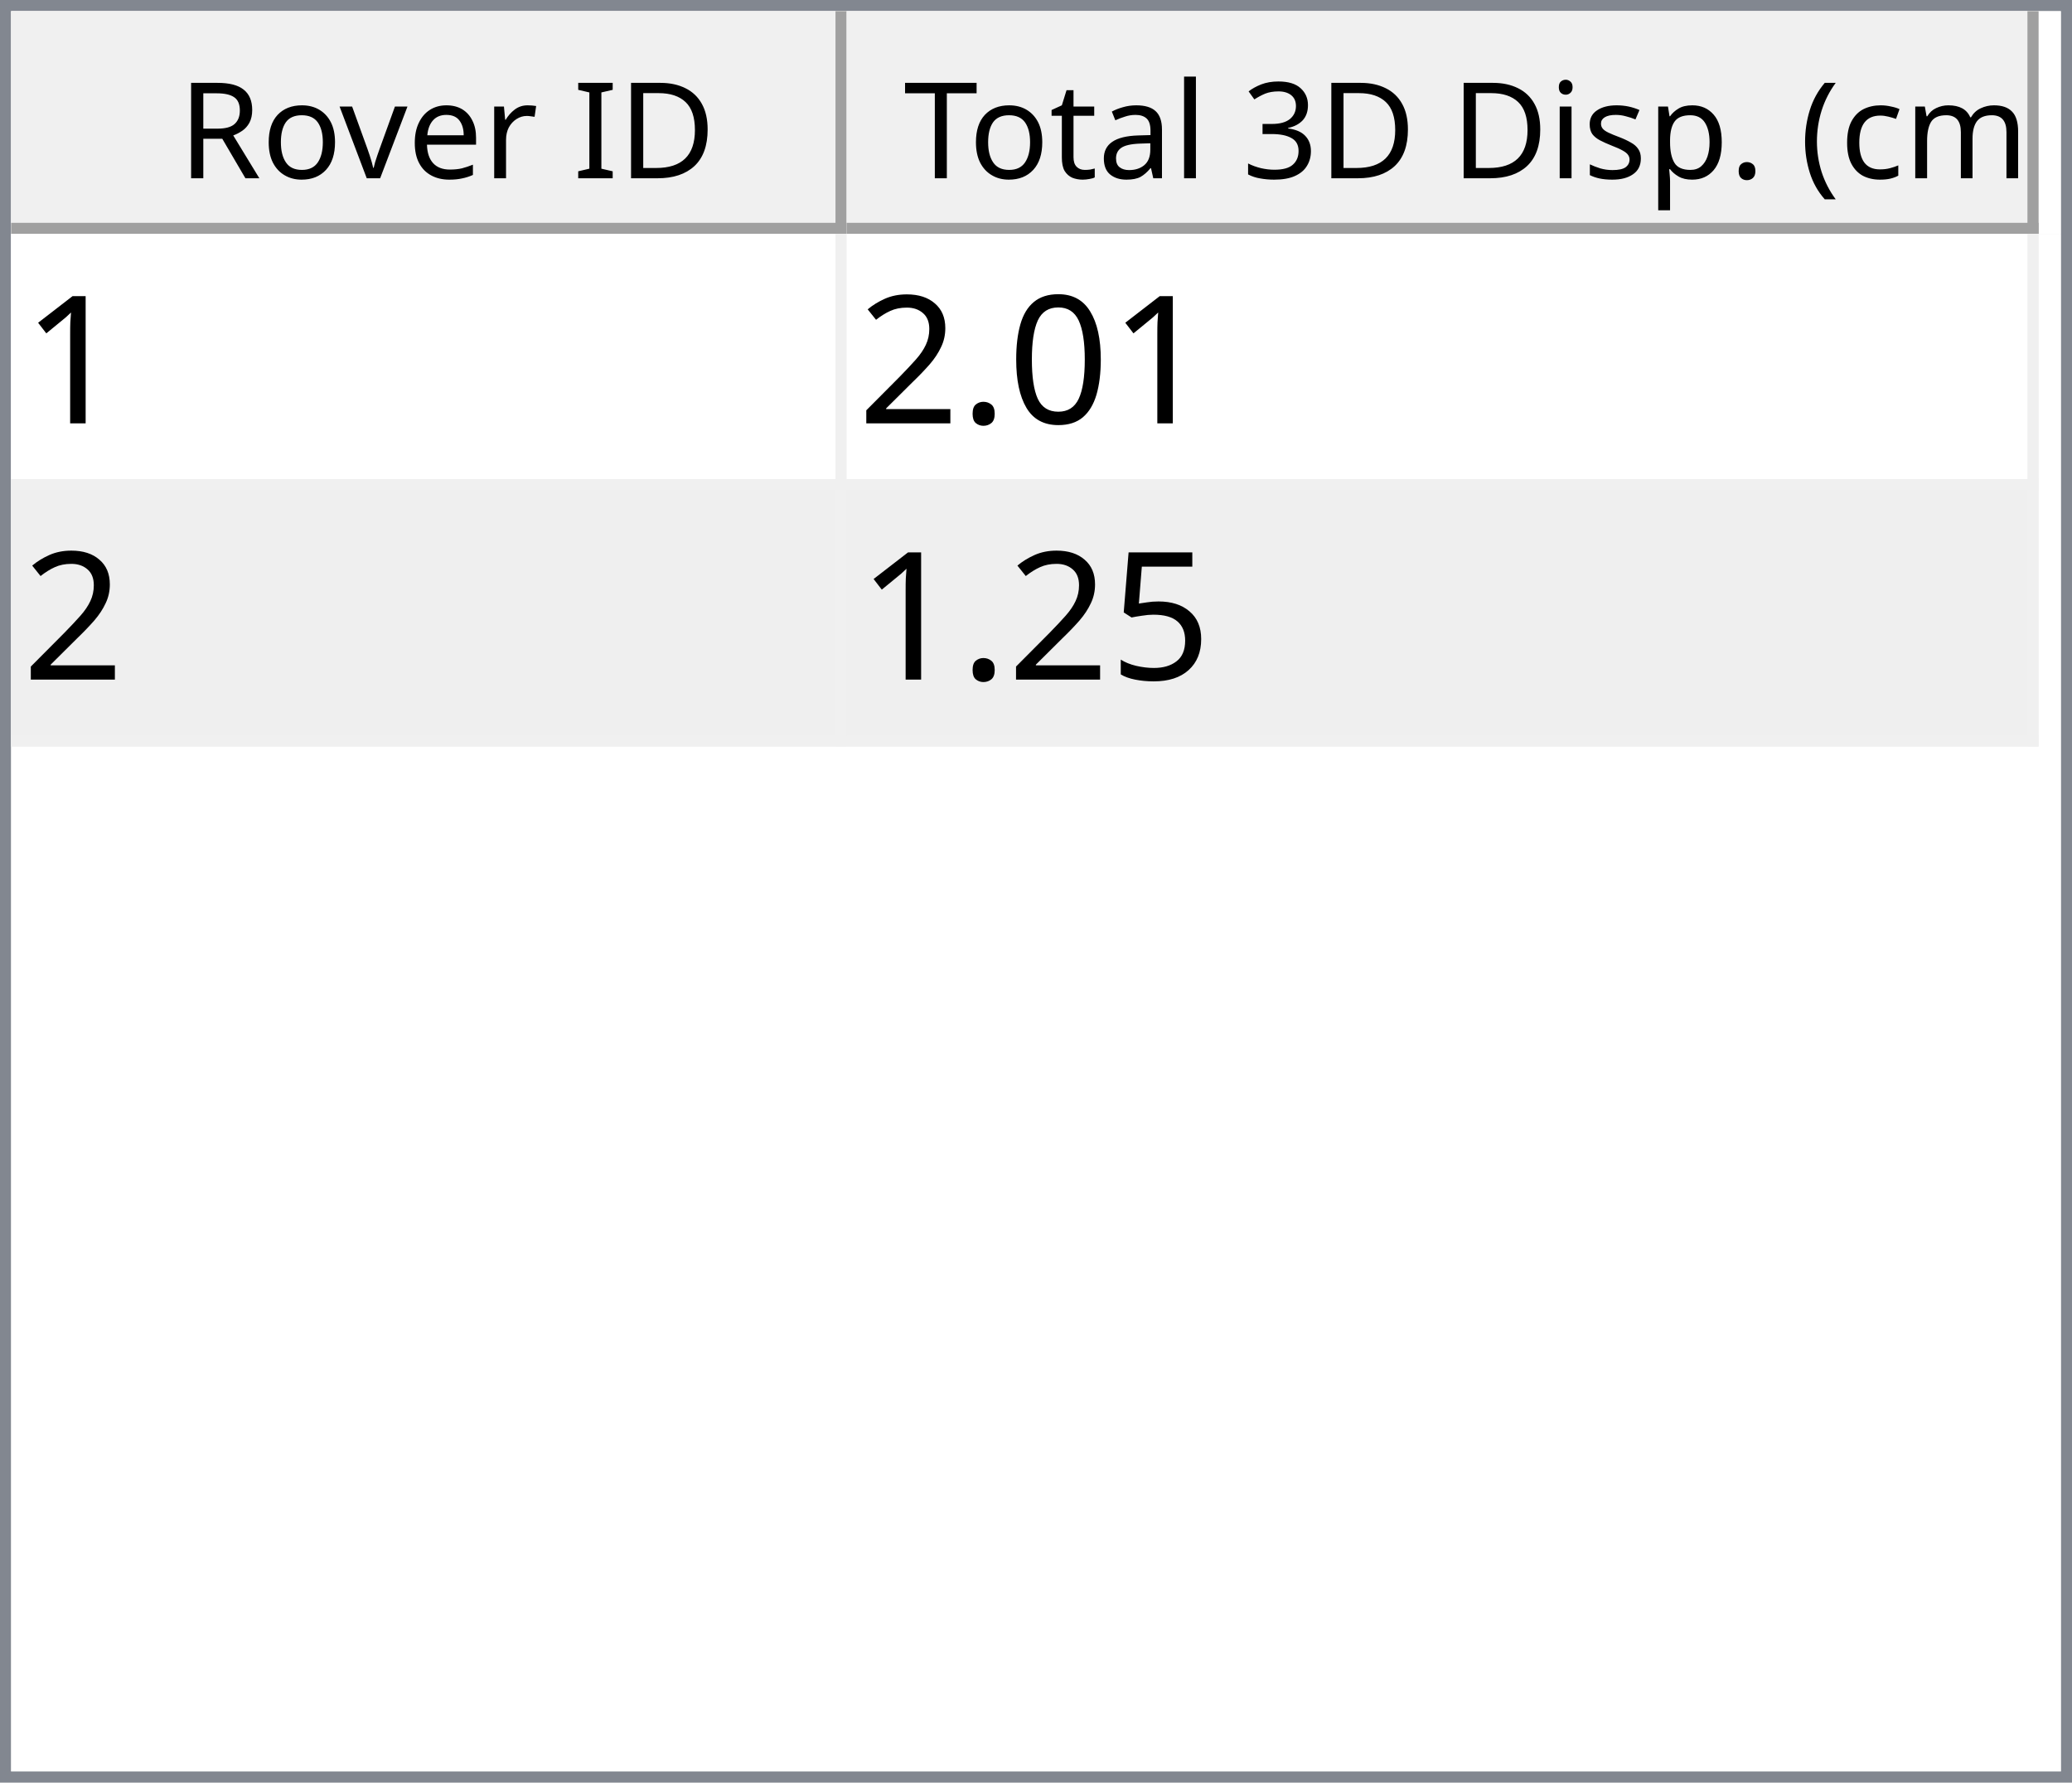
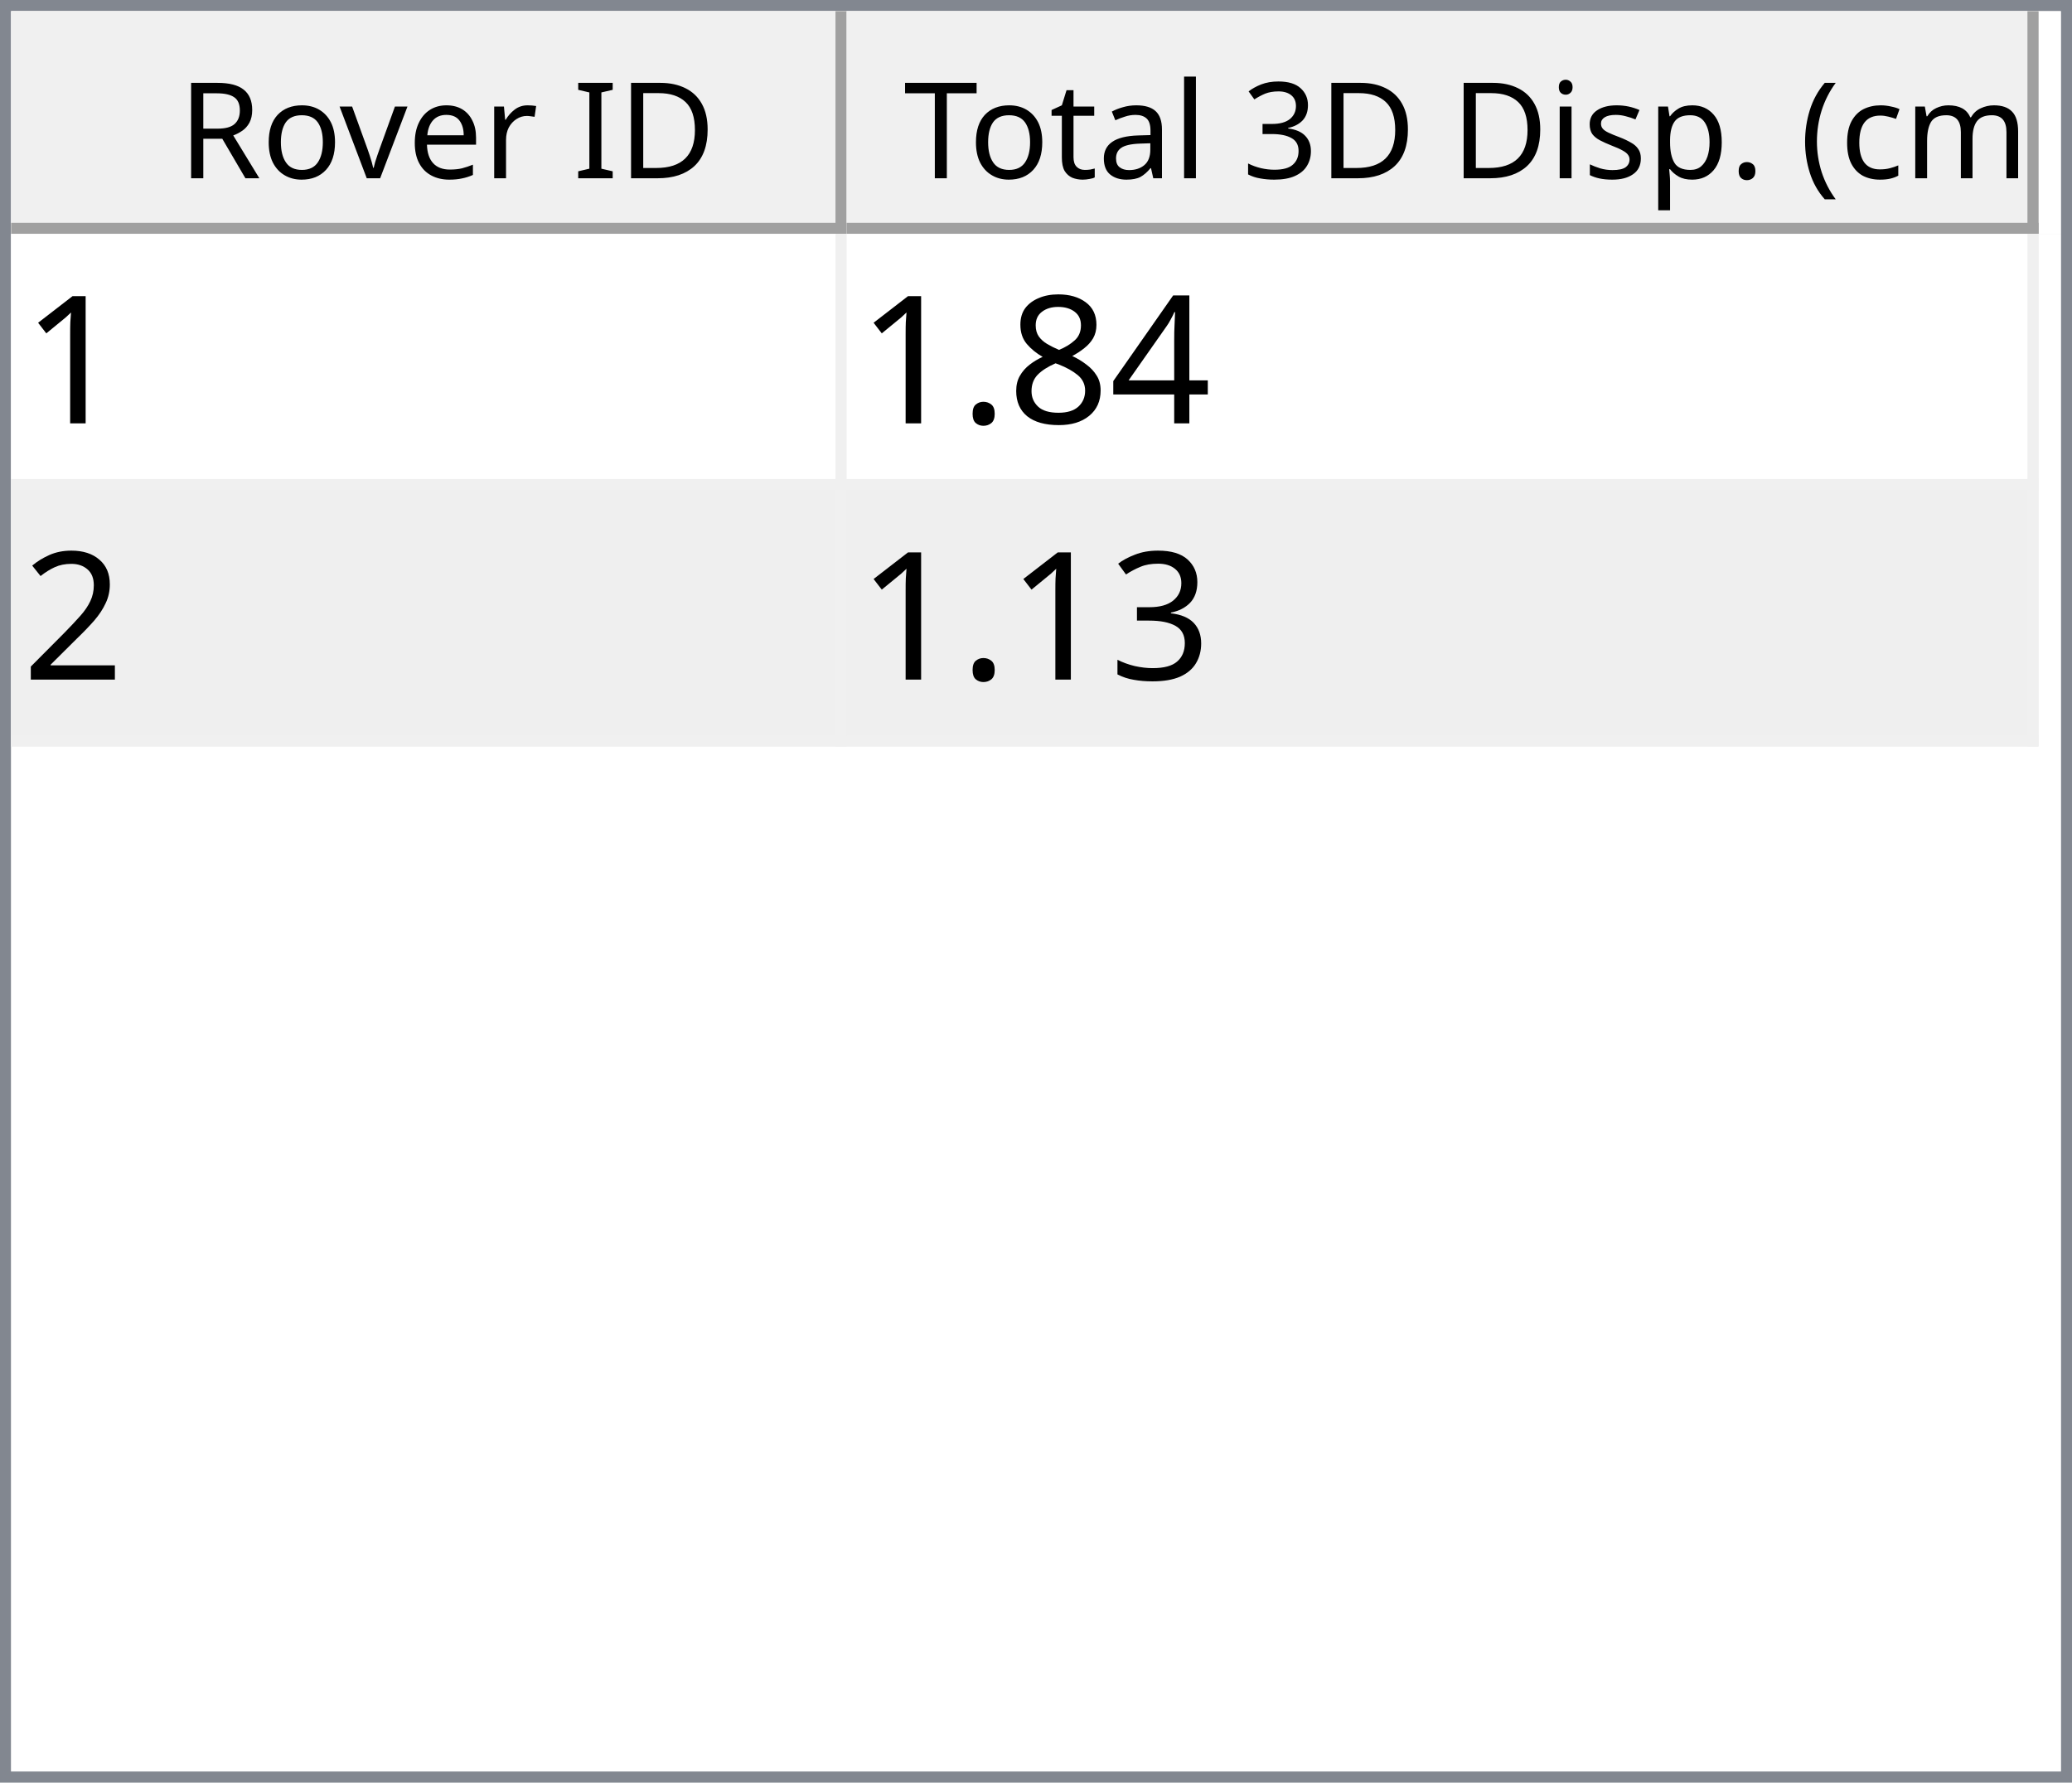
<svg xmlns="http://www.w3.org/2000/svg" style="fill-opacity:1; color-rendering:auto; color-interpolation:auto; text-rendering:auto; stroke:black; stroke-linecap:square; stroke-miterlimit:10; shape-rendering:auto; stroke-opacity:1; fill:black; stroke-dasharray:none; font-weight:normal; stroke-width:1; font-family:'Dialog'; font-style:normal; stroke-linejoin:miter; font-size:12px; stroke-dashoffset:0; image-rendering:auto;" width="186" height="160">
  <defs id="genericDefs" />
  <g>
    <defs id="defs1">
      <clipPath clipPathUnits="userSpaceOnUse" id="clipPath1">
        <path d="M0 0 L186 0 L186 160 L0 160 L0 0 Z" />
      </clipPath>
      <clipPath clipPathUnits="userSpaceOnUse" id="clipPath2">
        <path d="M0 0 L0 160 L186 160 L186 0 Z" />
      </clipPath>
      <clipPath clipPathUnits="userSpaceOnUse" id="clipPath3">
        <path d="M0 0 L0 20 L184 20 L184 0 Z" />
      </clipPath>
      <clipPath clipPathUnits="userSpaceOnUse" id="clipPath4">
        <path d="M0 0 L0 20 L75 20 L75 0 Z" />
      </clipPath>
      <clipPath clipPathUnits="userSpaceOnUse" id="clipPath5">
        <path d="M1 1 L1 19 L74 19 L74 1 Z" />
      </clipPath>
      <clipPath clipPathUnits="userSpaceOnUse" id="clipPath6">
        <path d="M0 0 L0 18 L73 18 L73 0 Z" />
      </clipPath>
      <clipPath clipPathUnits="userSpaceOnUse" id="clipPath7">
        <path d="M-0.5 -0.5 L-0.5 19.5 L74.5 19.5 L74.5 -0.5 Z" />
      </clipPath>
      <clipPath clipPathUnits="userSpaceOnUse" id="clipPath8">
        <path d="M0 0 L0 20 L107 20 L107 0 Z" />
      </clipPath>
      <clipPath clipPathUnits="userSpaceOnUse" id="clipPath9">
        <path d="M1 1 L1 19 L106 19 L106 1 Z" />
      </clipPath>
      <clipPath clipPathUnits="userSpaceOnUse" id="clipPath10">
        <path d="M0 0 L0 18 L105 18 L105 0 Z" />
      </clipPath>
      <clipPath clipPathUnits="userSpaceOnUse" id="clipPath11">
        <path d="M-0.5 -0.5 L-0.5 19.5 L106.5 19.5 L106.5 -0.5 Z" />
      </clipPath>
      <clipPath clipPathUnits="userSpaceOnUse" id="clipPath12">
        <path d="M0 0 L0 138 L184 138 L184 0 Z" />
      </clipPath>
      <clipPath clipPathUnits="userSpaceOnUse" id="clipPath13">
        <path d="M0 0 L0 46 L182 46 L182 0 Z" />
      </clipPath>
      <clipPath clipPathUnits="userSpaceOnUse" id="clipPath14">
        <path d="M-0.5 -0.5 L-0.5 45.5 L181.5 45.5 L181.5 -0.5 Z" />
      </clipPath>
      <clipPath clipPathUnits="userSpaceOnUse" id="clipPath15">
        <path d="M0 0 L0 22 L74 22 L74 0 Z" />
      </clipPath>
      <clipPath clipPathUnits="userSpaceOnUse" id="clipPath16">
        <path d="M0 0 L0 22 L106 22 L106 0 Z" />
      </clipPath>
      <font horiz-adv-x="64.551" id="font1">
        <font-face ascent="107.91" descent="25.098" units-per-em="100" style="font-style:normal; font-family:Segoe UI; font-weight:normal;" />
        <missing-glyph horiz-adv-x="64.551" d="M8.109 0 L8.109 68.266 L56.453 68.266 L56.453 0 L8.109 0 ZM15.328 7.234 L49.219 7.234 L49.219 61.031 L15.328 61.031 L15.328 7.234 Z" />
        <glyph unicode="D" horiz-adv-x="70.117" d="M9.188 0 L9.188 70.016 L28.516 70.016 Q65.531 70.016 65.531 35.891 Q65.531 19.672 55.25 9.836 Q44.969 0 27.734 0 L9.188 0 ZM17.391 62.594 L17.391 7.422 L27.828 7.422 Q41.609 7.422 49.273 14.797 Q56.938 22.172 56.938 35.688 Q56.938 62.594 28.328 62.594 L17.391 62.594 Z" />
        <glyph unicode="I" horiz-adv-x="26.611" d="M17.391 0 L9.188 0 L9.188 70.016 L17.391 70.016 L17.391 0 Z" />
        <glyph unicode=" " horiz-adv-x="27.393" d="" />
        <glyph unicode="r" horiz-adv-x="34.766" d="M34.188 41.891 Q32.078 43.5 28.125 43.5 Q23 43.5 19.555 38.672 Q16.109 33.844 16.109 25.484 L16.109 0 L8.109 0 L8.109 50 L16.109 50 L16.109 39.703 L16.312 39.703 Q18.016 44.969 21.531 47.922 Q25.047 50.875 29.391 50.875 Q32.516 50.875 34.188 50.203 L34.188 41.891 Z" />
        <glyph unicode="e" horiz-adv-x="52.295" d="M48.297 23 L12.984 23 Q13.188 14.656 17.484 10.109 Q21.781 5.562 29.297 5.562 Q37.75 5.562 44.828 11.141 L44.828 3.609 Q38.234 -1.172 27.391 -1.172 Q16.797 -1.172 10.742 5.641 Q4.688 12.453 4.688 24.812 Q4.688 36.469 11.305 43.82 Q17.922 51.172 27.734 51.172 Q37.547 51.172 42.922 44.828 Q48.297 38.484 48.297 27.203 L48.297 23 ZM40.094 29.781 Q40.047 36.719 36.75 40.578 Q33.453 44.438 27.594 44.438 Q21.922 44.438 17.969 40.383 Q14.016 36.328 13.094 29.781 L40.094 29.781 Z" />
        <glyph unicode="v" horiz-adv-x="47.9" d="M47.406 50 L27.484 0 L19.625 0 L0.688 50 L9.469 50 L22.172 13.672 Q23.578 9.672 23.922 6.688 L24.125 6.688 Q24.609 10.453 25.688 13.484 L38.969 50 L47.406 50 Z" />
        <glyph unicode="o" horiz-adv-x="58.594" d="M29 -1.172 Q17.922 -1.172 11.305 5.836 Q4.688 12.844 4.688 24.422 Q4.688 37.016 11.57 44.094 Q18.453 51.172 30.172 51.172 Q41.359 51.172 47.633 44.289 Q53.906 37.406 53.906 25.203 Q53.906 13.234 47.141 6.031 Q40.375 -1.172 29 -1.172 ZM29.594 44.438 Q21.875 44.438 17.383 39.188 Q12.891 33.938 12.891 24.703 Q12.891 15.828 17.43 10.695 Q21.969 5.562 29.594 5.562 Q37.359 5.562 41.531 10.594 Q45.703 15.625 45.703 24.906 Q45.703 34.281 41.531 39.359 Q37.359 44.438 29.594 44.438 Z" />
        <glyph unicode="R" horiz-adv-x="59.814" d="M59.375 0 L49.609 0 L37.891 19.625 Q36.281 22.359 34.766 24.289 Q33.25 26.219 31.664 27.438 Q30.078 28.656 28.25 29.219 Q26.422 29.781 24.125 29.781 L17.391 29.781 L17.391 0 L9.188 0 L9.188 70.016 L30.078 70.016 Q34.672 70.016 38.555 68.867 Q42.438 67.719 45.289 65.375 Q48.141 63.031 49.758 59.547 Q51.375 56.062 51.375 51.375 Q51.375 47.703 50.273 44.656 Q49.172 41.609 47.148 39.211 Q45.125 36.812 42.266 35.133 Q39.406 33.453 35.844 32.516 L35.844 32.328 Q37.594 31.547 38.891 30.547 Q40.188 29.547 41.359 28.18 Q42.531 26.812 43.68 25.078 Q44.828 23.344 46.234 21.047 L59.375 0 ZM17.391 62.594 L17.391 37.203 L28.516 37.203 Q31.594 37.203 34.203 38.133 Q36.812 39.062 38.719 40.797 Q40.625 42.531 41.703 45.047 Q42.781 47.562 42.781 50.688 Q42.781 56.297 39.141 59.445 Q35.5 62.594 28.609 62.594 L17.391 62.594 Z" />
        <glyph unicode=")" horiz-adv-x="30.176" d="M8.297 -15.922 L1.172 -15.922 Q16.406 2.344 16.406 26.812 Q16.406 51.469 1.078 70.016 L8.297 70.016 Q23.531 52.156 23.531 26.703 Q23.531 1.375 8.297 -15.922 Z" />
        <glyph unicode="m" horiz-adv-x="86.133" d="M79.109 0 L71.094 0 L71.094 28.719 Q71.094 37.016 68.531 40.727 Q65.969 44.438 59.906 44.438 Q54.781 44.438 51.195 39.75 Q47.609 35.062 47.609 28.516 L47.609 0 L39.594 0 L39.594 29.688 Q39.594 44.438 28.219 44.438 Q22.953 44.438 19.531 40.016 Q16.109 35.594 16.109 28.516 L16.109 0 L8.109 0 L8.109 50 L16.109 50 L16.109 42.094 L16.312 42.094 Q21.625 51.172 31.844 51.172 Q36.969 51.172 40.773 48.312 Q44.578 45.453 46 40.828 Q51.562 51.172 62.594 51.172 Q79.109 51.172 79.109 30.812 L79.109 0 Z" />
        <glyph unicode="c" horiz-adv-x="46.191" d="M42.188 2.297 Q36.422 -1.172 28.516 -1.172 Q17.828 -1.172 11.258 5.789 Q4.688 12.75 4.688 23.828 Q4.688 36.188 11.766 43.68 Q18.844 51.172 30.672 51.172 Q37.25 51.172 42.281 48.734 L42.281 40.531 Q36.719 44.438 30.375 44.438 Q22.703 44.438 17.797 38.945 Q12.891 33.453 12.891 24.516 Q12.891 15.719 17.508 10.641 Q22.125 5.562 29.891 5.562 Q36.422 5.562 42.188 9.906 L42.188 2.297 Z" />
        <glyph unicode="(" horiz-adv-x="30.176" d="M29.109 -15.922 L21.969 -15.922 Q6.844 1.375 6.844 26.703 Q6.844 52.156 21.969 70.016 L29.203 70.016 Q13.875 51.469 13.875 26.812 Q13.875 2.344 29.109 -15.922 Z" />
        <glyph unicode="." horiz-adv-x="21.68" d="M10.891 -1.078 Q8.641 -1.078 7.055 0.539 Q5.469 2.156 5.469 4.391 Q5.469 6.641 7.055 8.273 Q8.641 9.906 10.891 9.906 Q13.188 9.906 14.797 8.273 Q16.406 6.641 16.406 4.391 Q16.406 2.156 14.797 0.539 Q13.188 -1.078 10.891 -1.078 Z" />
        <glyph unicode="p" horiz-adv-x="58.789" d="M16.312 7.234 L16.109 7.234 L16.109 -23 L8.109 -23 L8.109 50 L16.109 50 L16.109 41.219 L16.312 41.219 Q22.219 51.172 33.594 51.172 Q43.266 51.172 48.688 44.461 Q54.109 37.75 54.109 26.469 Q54.109 13.922 48 6.375 Q41.891 -1.172 31.297 -1.172 Q21.578 -1.172 16.312 7.234 ZM16.109 27.391 L16.109 20.406 Q16.109 14.203 20.141 9.883 Q24.172 5.562 30.375 5.562 Q37.641 5.562 41.773 11.133 Q45.906 16.703 45.906 26.609 Q45.906 34.969 42.047 39.703 Q38.188 44.438 31.594 44.438 Q24.609 44.438 20.359 39.578 Q16.109 34.719 16.109 27.391 Z" />
        <glyph unicode="s" horiz-adv-x="42.432" d="M5.078 1.812 L5.078 10.406 Q11.625 5.562 19.484 5.562 Q30.031 5.562 30.031 12.594 Q30.031 14.594 29.125 15.992 Q28.219 17.391 26.68 18.461 Q25.141 19.531 23.07 20.383 Q21 21.234 18.609 22.172 Q15.281 23.484 12.766 24.828 Q10.25 26.172 8.57 27.859 Q6.891 29.547 6.031 31.695 Q5.172 33.844 5.172 36.719 Q5.172 40.234 6.789 42.945 Q8.406 45.656 11.086 47.484 Q13.766 49.312 17.211 50.242 Q20.656 51.172 24.312 51.172 Q30.812 51.172 35.938 48.922 L35.938 40.828 Q30.422 44.438 23.25 44.438 Q21 44.438 19.195 43.922 Q17.391 43.406 16.094 42.477 Q14.797 41.547 14.086 40.258 Q13.375 38.969 13.375 37.406 Q13.375 35.453 14.086 34.133 Q14.797 32.812 16.164 31.789 Q17.531 30.766 19.484 29.938 Q21.438 29.109 23.922 28.125 Q27.25 26.859 29.883 25.516 Q32.516 24.172 34.375 22.484 Q36.234 20.797 37.234 18.602 Q38.234 16.406 38.234 13.375 Q38.234 9.672 36.602 6.938 Q34.969 4.203 32.234 2.398 Q29.5 0.594 25.93 -0.289 Q22.359 -1.172 18.453 -1.172 Q10.75 -1.172 5.078 1.812 Z" />
        <glyph unicode="i" horiz-adv-x="24.219" d="M12.203 62.703 Q10.062 62.703 8.547 64.164 Q7.031 65.625 7.031 67.875 Q7.031 70.125 8.547 71.609 Q10.062 73.094 12.203 73.094 Q14.406 73.094 15.945 71.609 Q17.484 70.125 17.484 67.875 Q17.484 65.719 15.945 64.211 Q14.406 62.703 12.203 62.703 ZM16.109 0 L8.109 0 L8.109 50 L16.109 50 L16.109 0 Z" />
        <glyph unicode="3" horiz-adv-x="53.906" d="M46.531 19.828 Q46.531 15.094 44.75 11.211 Q42.969 7.328 39.719 4.57 Q36.469 1.812 31.93 0.297 Q27.391 -1.219 21.922 -1.219 Q11.922 -1.219 6 2.594 L6 11.188 Q13.094 5.609 22.219 5.609 Q25.875 5.609 28.828 6.539 Q31.781 7.469 33.906 9.227 Q36.031 10.984 37.18 13.477 Q38.328 15.969 38.328 19.094 Q38.328 32.812 18.797 32.812 L12.984 32.812 L12.984 39.594 L18.5 39.594 Q35.797 39.594 35.797 52.484 Q35.797 64.406 22.609 64.406 Q15.188 64.406 8.688 59.422 L8.688 67.188 Q15.375 71.188 24.609 71.188 Q29 71.188 32.57 69.969 Q36.141 68.75 38.68 66.555 Q41.219 64.359 42.609 61.281 Q44 58.203 44 54.5 Q44 40.672 30.031 36.719 L30.031 36.531 Q33.594 36.141 36.625 34.797 Q39.656 33.453 41.852 31.305 Q44.047 29.156 45.289 26.25 Q46.531 23.344 46.531 19.828 Z" />
        <glyph unicode="l" horiz-adv-x="24.219" d="M16.109 0 L8.109 0 L8.109 74.031 L16.109 74.031 L16.109 0 Z" />
        <glyph unicode="a" horiz-adv-x="50.879" d="M43.891 0 L35.891 0 L35.891 7.812 L35.688 7.812 Q30.469 -1.172 20.312 -1.172 Q12.844 -1.172 8.617 2.781 Q4.391 6.734 4.391 13.281 Q4.391 27.297 20.906 29.594 L35.891 31.688 Q35.891 44.438 25.594 44.438 Q16.547 44.438 9.281 38.281 L9.281 46.484 Q16.656 51.172 26.266 51.172 Q43.891 51.172 43.891 32.516 L43.891 0 ZM35.891 25.297 L23.828 23.641 Q18.266 22.859 15.43 20.875 Q12.594 18.891 12.594 13.875 Q12.594 10.203 15.211 7.883 Q17.828 5.562 22.172 5.562 Q28.125 5.562 32.008 9.742 Q35.891 13.922 35.891 20.312 L35.891 25.297 Z" />
        <glyph unicode="t" horiz-adv-x="33.887" d="M31.297 0.484 Q28.469 -1.078 23.828 -1.078 Q10.688 -1.078 10.688 13.578 L10.688 43.172 L2.094 43.172 L2.094 50 L10.688 50 L10.688 62.203 L18.703 64.797 L18.703 50 L31.297 50 L31.297 43.172 L18.703 43.172 L18.703 14.984 Q18.703 9.969 20.414 7.82 Q22.125 5.672 26.078 5.672 Q29.109 5.672 31.297 7.328 L31.297 0.484 Z" />
        <glyph unicode="T" horiz-adv-x="52.393" d="M50.594 62.594 L30.375 62.594 L30.375 0 L22.172 0 L22.172 62.594 L2 62.594 L2 70.016 L50.594 70.016 L50.594 62.594 Z" />
      </font>
      <font horiz-adv-x="75.0" id="font2">
        <font-face ascent="100.537" descent="21.973" units-per-em="100" style="font-style:normal; font-family:sans-serif; font-weight:normal;" />
        <missing-glyph horiz-adv-x="75.0" d="M12.5 0 L12.5 62.5 L62.5 62.5 L62.5 0 L12.5 0 ZM14.062 1.562 L60.938 1.562 L60.938 60.938 L14.062 60.938 L14.062 1.562 Z" />
        <glyph unicode="1" horiz-adv-x="55.615" d="M37.25 0 L28.469 0 L28.469 56 Q25.297 52.984 20.141 49.953 Q14.984 46.922 10.891 45.406 L10.891 53.906 Q18.266 57.375 23.781 62.305 Q29.297 67.234 31.594 71.875 L37.25 71.875 L37.25 0 Z" />
-         <glyph unicode="0" horiz-adv-x="55.615" d="M4.156 35.297 Q4.156 48 6.766 55.742 Q9.375 63.484 14.523 67.68 Q19.672 71.875 27.484 71.875 Q33.25 71.875 37.594 69.555 Q41.938 67.234 44.773 62.867 Q47.609 58.5 49.219 52.227 Q50.828 45.953 50.828 35.297 Q50.828 22.703 48.242 14.969 Q45.656 7.234 40.508 3.008 Q35.359 -1.219 27.484 -1.219 Q17.141 -1.219 11.234 6.203 Q4.156 15.141 4.156 35.297 ZM13.188 35.297 Q13.188 17.672 17.312 11.836 Q21.438 6 27.484 6 Q33.547 6 37.672 11.859 Q41.797 17.719 41.797 35.297 Q41.797 52.984 37.672 58.789 Q33.547 64.594 27.391 64.594 Q21.344 64.594 17.719 59.469 Q13.188 52.938 13.188 35.297 Z" />
+         <glyph unicode="4" horiz-adv-x="55.615" d="M32.328 0 L32.328 17.141 L1.266 17.141 L1.266 25.203 L33.938 71.578 L41.109 71.578 L41.109 25.203 L50.781 25.203 L50.781 17.141 L41.109 17.141 L41.109 0 L32.328 0 ZM32.328 25.203 L32.328 57.469 L9.906 25.203 L32.328 25.203 Z" />
+         <glyph unicode="8" horiz-adv-x="55.615" d="M17.672 38.812 Q12.203 40.828 9.57 44.539 Q6.938 48.25 6.938 53.422 Q6.938 61.234 12.555 66.555 Q18.172 71.875 27.484 71.875 Q36.859 71.875 42.578 66.43 Q48.297 60.984 48.297 53.172 Q48.297 48.188 45.68 44.508 Q43.062 40.828 37.75 38.812 Q44.344 36.672 47.781 31.883 Q51.219 27.094 51.219 20.453 Q51.219 11.281 44.727 5.031 Q38.234 -1.219 27.641 -1.219 Q17.047 -1.219 10.547 5.055 Q4.047 11.328 4.047 20.703 Q4.047 27.688 7.594 32.398 Q11.141 37.109 17.672 38.812 ZM15.922 53.719 Q15.922 48.641 19.195 45.414 Q22.469 42.188 27.688 42.188 Q32.766 42.188 36.016 45.383 Q39.266 48.578 39.266 53.219 Q39.266 58.062 35.914 61.359 Q32.562 64.656 27.594 64.656 Q22.562 64.656 19.242 61.43 Q15.922 58.203 15.922 53.719 ZM13.094 20.656 Q13.094 16.891 14.875 13.375 Q16.656 9.859 20.172 7.93 Q23.688 6 27.734 6 Q34.031 6 38.133 10.055 Q42.234 14.109 42.234 20.359 Q42.234 26.703 38.016 30.859 Q33.797 35.016 27.438 35.016 Q21.234 35.016 17.164 30.914 Q13.094 26.812 13.094 20.656 Z" />
        <glyph unicode="." horiz-adv-x="27.783" d="M9.078 0 L9.078 10.016 L19.094 10.016 L19.094 0 L9.078 0 Z" />
        <glyph unicode="2" horiz-adv-x="55.615" d="M50.344 8.453 L50.344 0 L3.031 0 Q2.938 3.172 4.047 6.109 Q5.859 10.938 9.836 15.625 Q13.812 20.312 21.344 26.469 Q33.016 36.031 37.117 41.625 Q41.219 47.219 41.219 52.203 Q41.219 57.422 37.477 61.008 Q33.734 64.594 27.734 64.594 Q21.391 64.594 17.578 60.789 Q13.766 56.984 13.719 50.25 L4.688 51.172 Q5.609 61.281 11.664 66.578 Q17.719 71.875 27.938 71.875 Q38.234 71.875 44.242 66.164 Q50.25 60.453 50.25 52 Q50.25 47.703 48.492 43.555 Q46.734 39.406 42.656 34.812 Q38.578 30.219 29.109 22.219 Q21.188 15.578 18.945 13.211 Q16.703 10.844 15.234 8.453 L50.344 8.453 Z" />
-         <glyph unicode="5" horiz-adv-x="55.615" d="M4.156 18.75 L13.375 19.531 Q14.406 12.797 18.141 9.398 Q21.875 6 27.156 6 Q33.5 6 37.891 10.789 Q42.281 15.578 42.281 23.484 Q42.281 31 38.062 35.352 Q33.844 39.703 27 39.703 Q22.75 39.703 19.336 37.773 Q15.922 35.844 13.969 32.766 L5.719 33.844 L12.641 70.609 L48.25 70.609 L48.25 62.203 L19.672 62.203 L15.828 42.969 Q22.266 47.469 29.344 47.469 Q38.719 47.469 45.164 40.969 Q51.609 34.469 51.609 24.266 Q51.609 14.547 45.953 7.469 Q39.062 -1.219 27.156 -1.219 Q17.391 -1.219 11.211 4.25 Q5.031 9.719 4.156 18.75 Z" />
+         <glyph unicode="3" horiz-adv-x="55.615" d="M4.203 18.891 L12.984 20.062 Q14.5 12.594 18.141 9.297 Q21.781 6 27 6 Q33.203 6 37.477 10.297 Q41.75 14.594 41.75 20.953 Q41.75 27 37.797 30.93 Q33.844 34.859 27.734 34.859 Q25.25 34.859 21.531 33.891 L22.516 41.609 Q23.391 41.5 23.922 41.5 Q29.547 41.5 34.039 44.43 Q38.531 47.359 38.531 53.469 Q38.531 58.297 35.258 61.477 Q31.984 64.656 26.812 64.656 Q21.688 64.656 18.266 61.43 Q14.844 58.203 13.875 51.766 L5.078 53.328 Q6.688 62.156 12.398 67.016 Q18.109 71.875 26.609 71.875 Q32.469 71.875 37.398 69.359 Q42.328 66.844 44.945 62.5 Q47.562 58.156 47.562 53.266 Q47.562 48.641 45.07 44.828 Q42.578 41.016 37.703 38.766 Q44.047 37.312 47.562 32.695 Q51.078 28.078 51.078 21.141 Q51.078 11.766 44.242 5.25 Q37.406 -1.266 26.953 -1.266 Q17.531 -1.266 11.305 4.352 Q5.078 9.969 4.203 18.891 Z" />
      </font>
    </defs>
    <g style="fill:white; stroke:white;">
      <rect x="0" y="0" width="186" style="clip-path:url(#clipPath1); stroke:none;" height="160" />
    </g>
    <g style="fill:white; text-rendering:optimizeSpeed; color-rendering:optimizeSpeed; image-rendering:optimizeSpeed; shape-rendering:crispEdges; stroke:white; color-interpolation:sRGB;">
      <rect x="0" width="186" height="160" y="0" style="stroke:none;" />
      <path style="stroke:none;" d="M0 160 L186 160 L186 0 L0 0 Z" />
    </g>
    <g style="fill:rgb(240,240,240); font-family:'Segoe UI'; stroke:rgb(240,240,240);">
      <rect x="0" y="0" width="186" style="clip-path:url(#clipPath2); stroke:none;" height="160" />
    </g>
    <g style="fill:rgb(130,135,144); font-family:'Segoe UI'; stroke:rgb(130,135,144);">
      <path d="M0 0 L186 0 L186 160 L0 160 L0 0 ZM1 1 L185 1 L185 159 L1 159 L1 1 Z" style="fill-rule:evenodd; clip-path:url(#clipPath2); stroke:none;" />
    </g>
    <g style="fill:white; font-family:'Segoe UI'; stroke:white;" transform="translate(1,1)">
      <rect x="0" y="0" width="184" style="clip-path:url(#clipPath3); stroke:none;" height="20" />
    </g>
    <g style="fill:rgb(240,240,240); font-family:'Segoe UI'; stroke:rgb(240,240,240);" transform="translate(1,1)">
      <rect x="0" y="0" width="75" style="clip-path:url(#clipPath4); stroke:none;" height="20" />
    </g>
    <g style="font-family:'Segoe UI';" transform="translate(2,2)">
      <text x="14" xml:space="preserve" y="14" style="clip-path:url(#clipPath6); stroke:none;">Rover ID</text>
    </g>
    <g style="fill:rgb(160,160,160); font-family:'Segoe UI'; stroke:rgb(160,160,160); stroke-linejoin:bevel;" transform="translate(1.5,1.5)">
      <line x1="74" x2="74" y1="0" style="fill:none; clip-path:url(#clipPath7);" y2="19" />
    </g>
    <g style="fill:rgb(160,160,160); font-family:'Segoe UI'; stroke:rgb(160,160,160); stroke-linejoin:bevel;" transform="matrix(1,0,0,1,1,1) translate(0.5,0.5)">
      <line x1="0" x2="74" y1="19" style="fill:none; clip-path:url(#clipPath7);" y2="19" />
    </g>
    <g style="fill:rgb(240,240,240); font-family:'Segoe UI'; stroke:rgb(240,240,240);" transform="translate(76,1)">
      <rect x="0" y="0" width="107" style="clip-path:url(#clipPath8); stroke:none;" height="20" />
    </g>
    <g style="font-family:'Segoe UI';" transform="translate(77,2)">
      <text x="1" xml:space="preserve" y="14" style="clip-path:url(#clipPath10); stroke:none;"> Total 3D Disp. (cm)</text>
    </g>
    <g style="fill:rgb(160,160,160); font-family:'Segoe UI'; stroke:rgb(160,160,160); stroke-linejoin:bevel;" transform="translate(76.5,1.5)">
      <line x1="106" x2="106" y1="0" style="fill:none; clip-path:url(#clipPath11);" y2="19" />
    </g>
    <g style="fill:rgb(160,160,160); font-family:'Segoe UI'; stroke:rgb(160,160,160); stroke-linejoin:bevel;" transform="matrix(1,0,0,1,76,1) translate(0.5,0.5)">
      <line x1="0" x2="106" y1="19" style="fill:none; clip-path:url(#clipPath11);" y2="19" />
    </g>
    <g style="fill:white; font-family:'Segoe UI'; stroke:white;" transform="translate(1,21)">
      <rect x="0" y="0" width="184" style="clip-path:url(#clipPath12); stroke:none;" height="138" />
    </g>
    <g style="fill:rgb(240,240,240); font-size:16px; font-family:sans-serif; stroke:rgb(240,240,240);" transform="translate(1,21)">
      <rect x="0" y="0" width="182" style="clip-path:url(#clipPath13); stroke:none;" height="46" />
      <line transform="translate(0.5,0.5)" x1="0" x2="181" y1="22" style="clip-path:url(#clipPath14); fill:none; stroke-linejoin:bevel;" y2="22" />
    </g>
    <g transform="matrix(1,0,0,1,1,21) translate(0.5,0.5)" style="fill:rgb(240,240,240); font-size:16px; font-family:sans-serif; stroke:rgb(240,240,240); stroke-linejoin:bevel;">
      <line x1="0" x2="181" y1="45" style="fill:none; clip-path:url(#clipPath14);" y2="45" />
    </g>
    <g transform="matrix(1,0,0,1,1,21) translate(0.5,0.5)" style="fill:rgb(240,240,240); font-size:16px; font-family:sans-serif; stroke:rgb(240,240,240); stroke-linejoin:bevel;">
      <line x1="74" x2="74" y1="0" style="fill:none; clip-path:url(#clipPath14);" y2="45" />
    </g>
    <g transform="matrix(1,0,0,1,1,21) translate(0.5,0.5)" style="fill:rgb(240,240,240); font-size:16px; font-family:sans-serif; stroke:rgb(240,240,240); stroke-linejoin:bevel;">
      <line x1="181" x2="181" y1="0" style="fill:none; clip-path:url(#clipPath14);" y2="45" />
    </g>
    <g style="fill:white; font-size:16px; font-family:sans-serif; stroke:white;" transform="matrix(1,0,0,1,1,21)">
      <rect x="0" y="0" width="74" style="clip-path:url(#clipPath15); stroke:none;" height="22" />
      <text x="1" y="17" style="fill:black; clip-path:url(#clipPath15); stroke:none;" xml:space="preserve">1</text>
    </g>
    <g style="fill:white; font-size:16px; font-family:sans-serif; stroke:white;" transform="matrix(1,0,0,1,1,21) translate(75,0)">
      <rect x="0" y="0" width="106" style="clip-path:url(#clipPath16); stroke:none;" height="22" />
-       <text x="1" y="17" style="fill:black; clip-path:url(#clipPath16); stroke:none;" xml:space="preserve">2.01</text>
+       <text x="1" y="17" style="fill:black; clip-path:url(#clipPath16); stroke:none;" xml:space="preserve">1.84</text>
    </g>
    <g style="fill:rgb(239,239,239); font-size:16px; font-family:sans-serif; stroke:rgb(239,239,239);" transform="matrix(1,0,0,1,1,21) translate(0,23)">
      <rect x="0" y="0" width="74" style="clip-path:url(#clipPath15); stroke:none;" height="22" />
      <text x="1" y="17" style="fill:black; clip-path:url(#clipPath15); stroke:none;" xml:space="preserve">2</text>
    </g>
    <g style="fill:rgb(239,239,239); font-size:16px; font-family:sans-serif; stroke:rgb(239,239,239);" transform="matrix(1,0,0,1,1,21) translate(75,23)">
      <rect x="0" y="0" width="106" style="clip-path:url(#clipPath16); stroke:none;" height="22" />
-       <text x="1" y="17" style="fill:black; clip-path:url(#clipPath16); stroke:none;" xml:space="preserve">1.25</text>
+       <text x="1" y="17" style="fill:black; clip-path:url(#clipPath16); stroke:none;" xml:space="preserve">1.13</text>
    </g>
  </g>
</svg>
